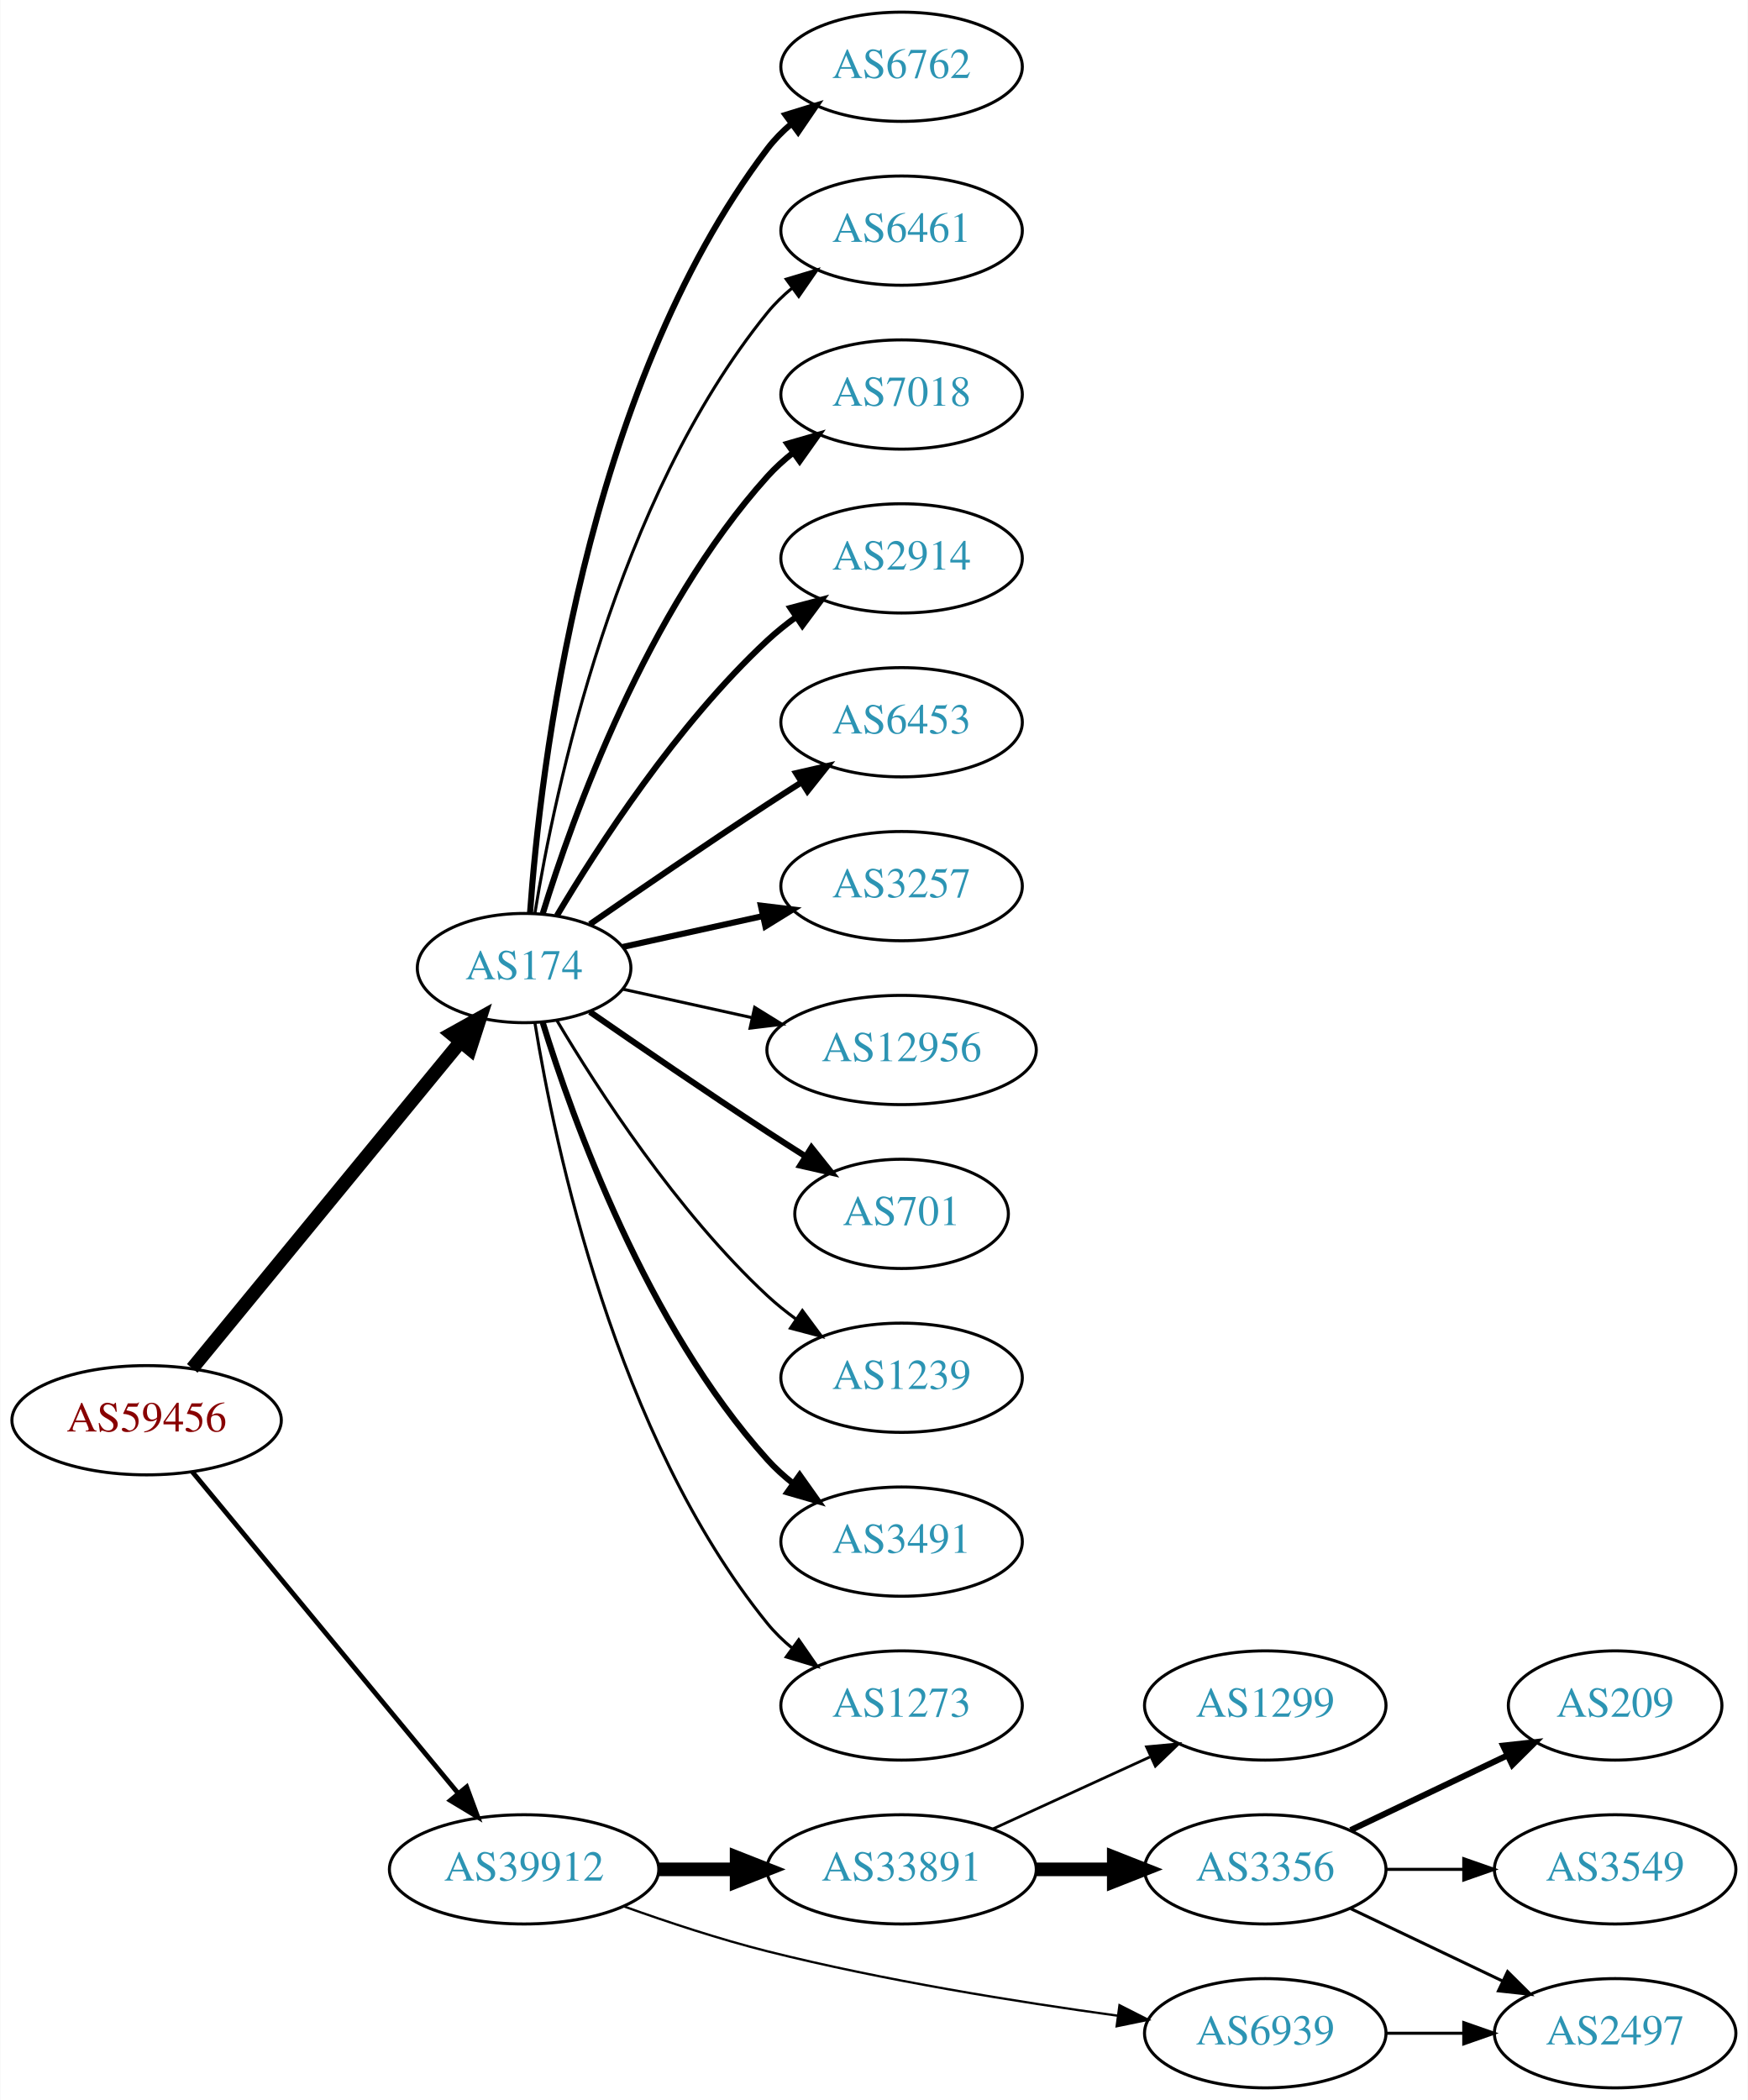
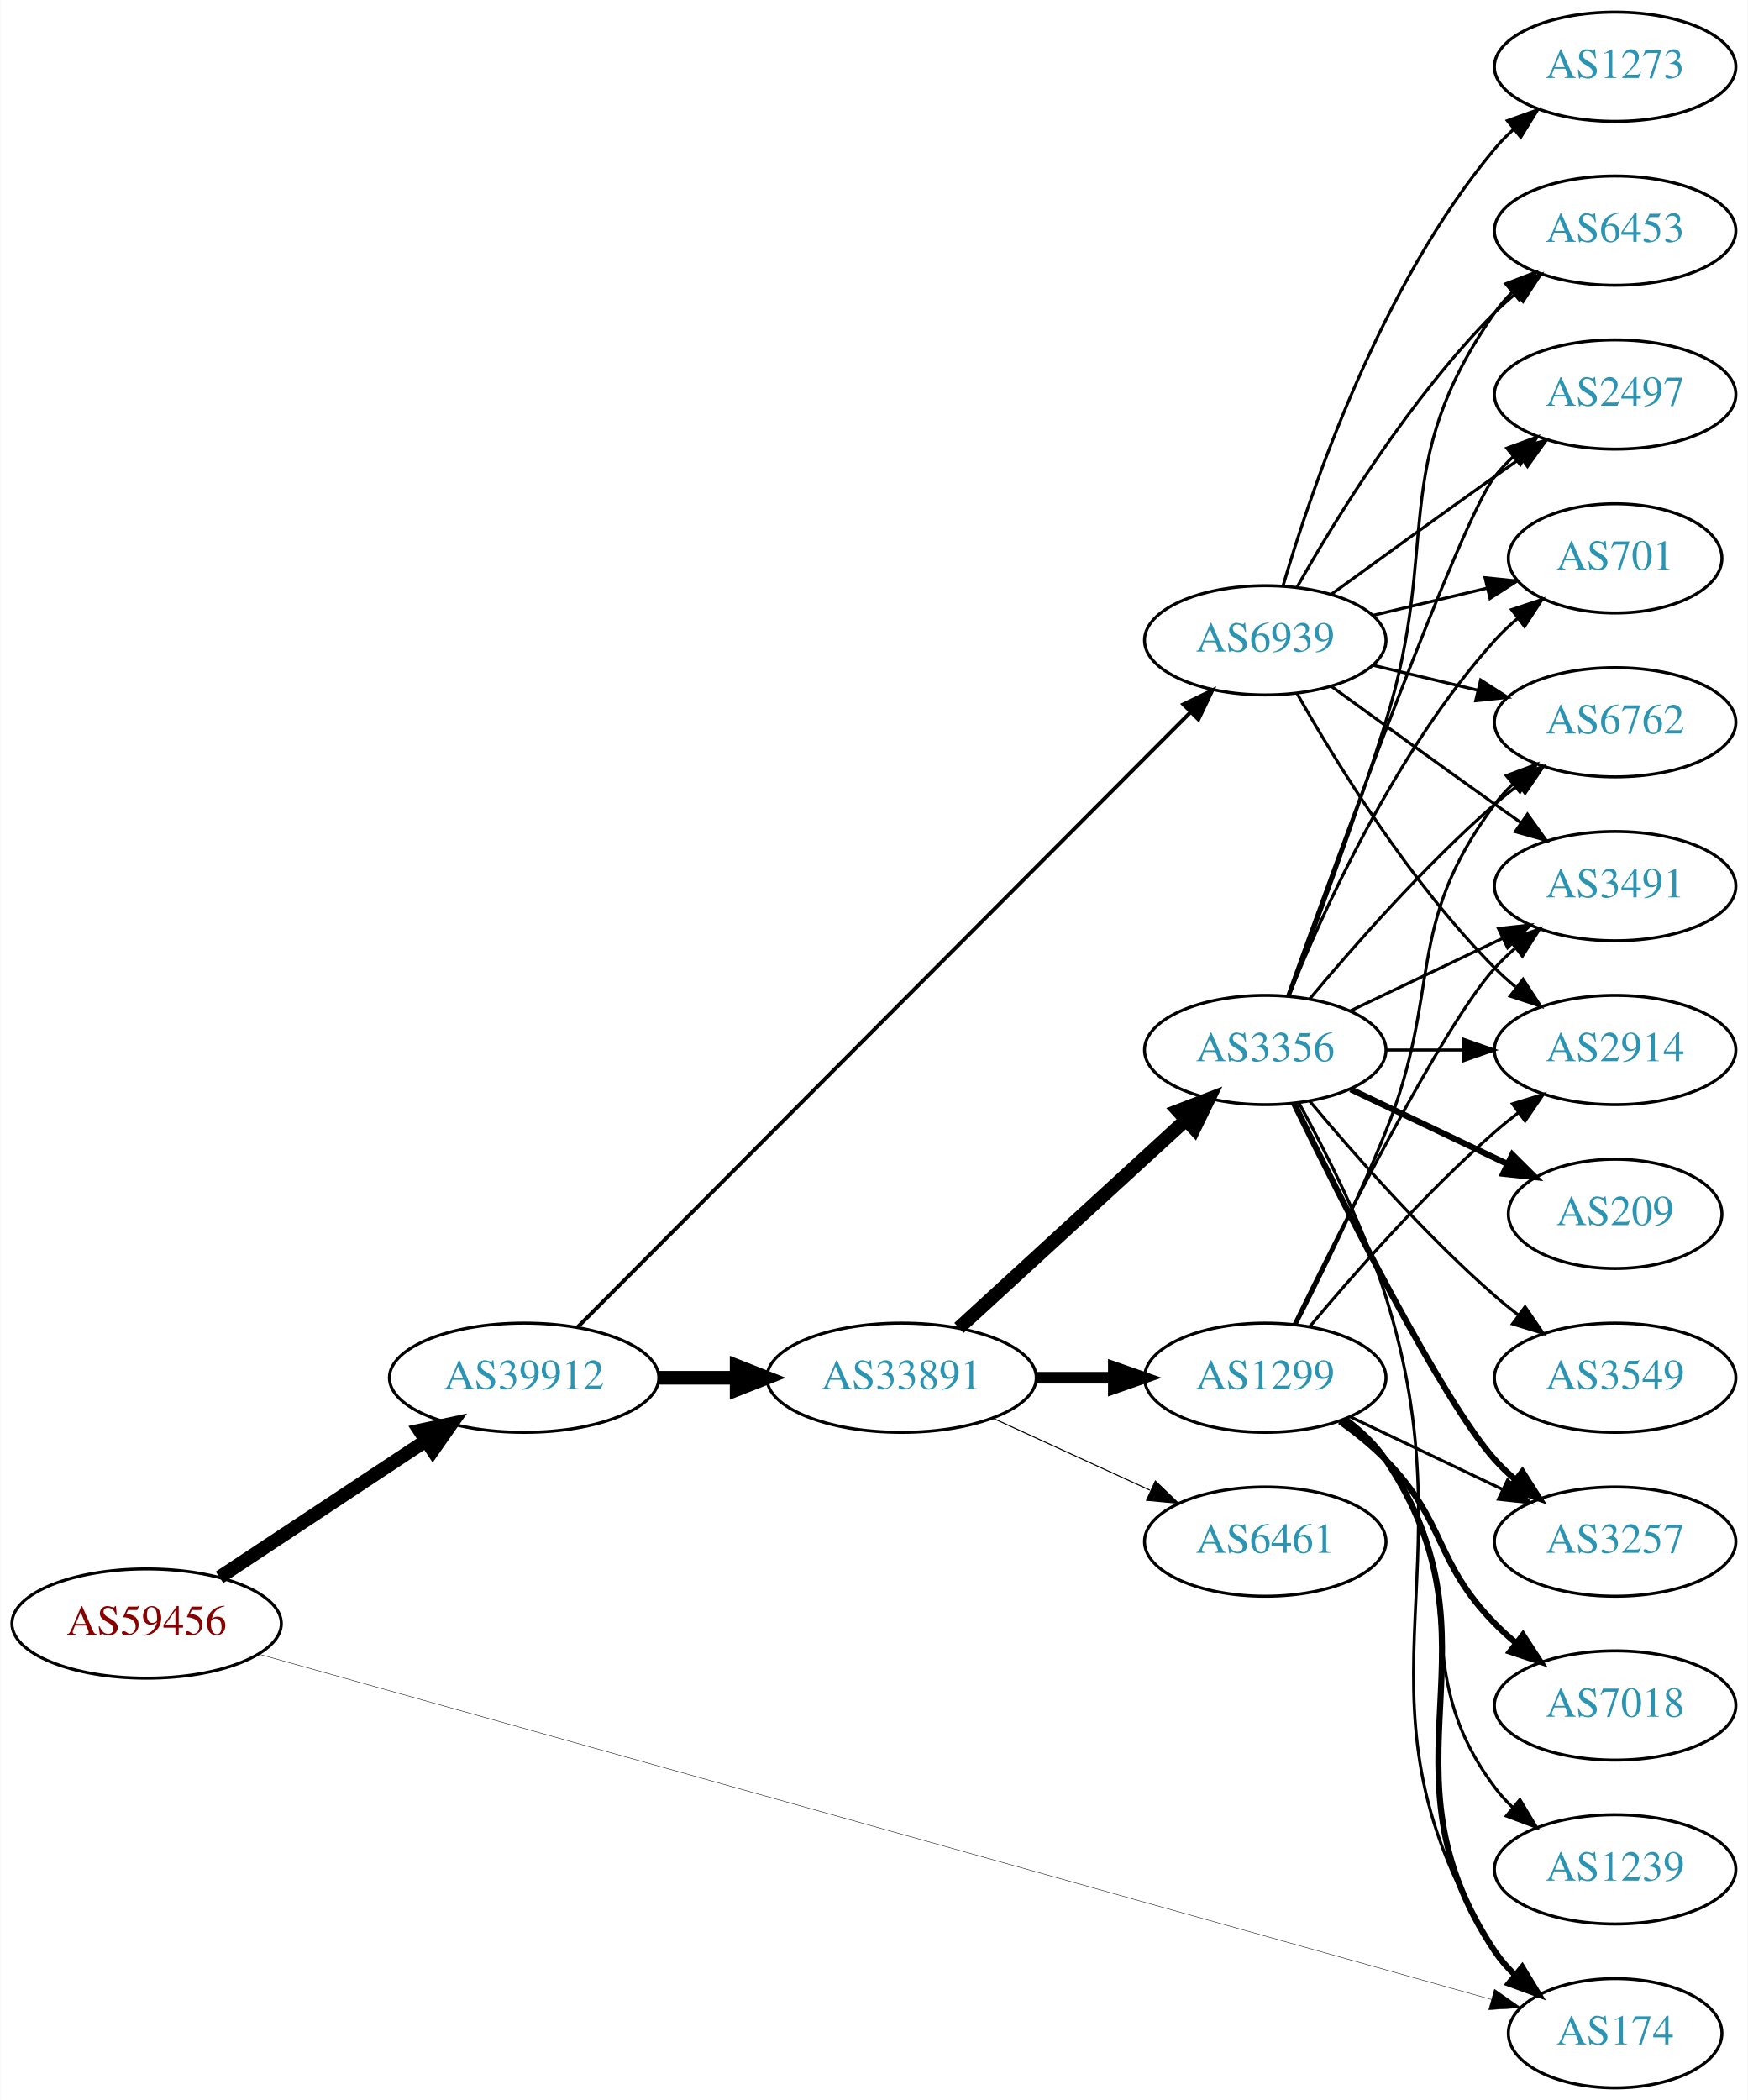
<svg xmlns="http://www.w3.org/2000/svg" xmlns:xlink="http://www.w3.org/1999/xlink" width="576pt" height="692pt" viewBox="0.00 0.00 575.76 692.00">
  <g id="graph0" class="graph" transform="scale(1 1) rotate(0) translate(4 688)">
    <polygon fill="white" stroke="none" points="-4,4 -4,-688 571.762,-688 571.762,4 -4,4" />
    <g id="node1" class="node">
      <g id="a_node1">
        <a xlink:href="/asn/59456" xlink:title="AS59456 ~ Cloud-Brokers IT-Services GmbH [AT]">
-           <ellipse fill="#ffffff" stroke="black" cx="44.196" cy="-220" rx="44.393" ry="18" />
-           <text text-anchor="middle" x="44.196" y="-216.3" font-family="Times,serif" font-size="14.00" fill="#880000">AS59456</text>
+           <ellipse fill="#ffffff" stroke="black" cx="44.196" cy="-153" rx="44.393" ry="18" />
+           <text text-anchor="middle" x="44.196" y="-149.3" font-family="Times,serif" font-size="14.00" fill="#880000">AS59456</text>
        </a>
      </g>
    </g>
    <g id="node2" class="node">
      <g id="a_node2">
        <a xlink:href="/asn/174" xlink:title="AS174 ~ Cogent Communications [US]">
-           <ellipse fill="#ffffff" stroke="black" cx="168.588" cy="-369" rx="35.194" ry="18" />
-           <text text-anchor="middle" x="168.588" y="-365.3" font-family="Times,serif" font-size="14.00" fill="#2c94b3">AS174</text>
+           <ellipse fill="#ffffff" stroke="black" cx="528.116" cy="-18" rx="35.194" ry="18" />
+           <text text-anchor="middle" x="528.116" y="-14.3" font-family="Times,serif" font-size="14.00" fill="#2c94b3">AS174</text>
        </a>
      </g>
    </g>
    <g id="edge1" class="edge">
-       <path fill="none" stroke="black" stroke-width="4.5" d="M59.236,-237.092C80.931,-263.504 122.689,-314.339 147.551,-344.607" />
-       <polygon fill="black" stroke="black" stroke-width="4.5" points="144.695,-347.333 154.085,-352.561 150.78,-342.335 144.695,-347.333" />
+       <path fill="none" stroke="black" stroke-width="0.141" d="M81.025,-142.963C169.016,-118.314 395.251,-54.939 487.283,-29.159" />
+       <polygon fill="black" stroke="black" stroke-width="0.141" points="488.367,-32.489 497.053,-26.422 486.479,-25.749 488.367,-32.489" />
    </g>
    <g id="node3" class="node">
      <g id="a_node3">
        <a xlink:href="/asn/39912" xlink:title="AS39912 ~ oja.at GmbH [AT]">
-           <ellipse fill="#ffffff" stroke="black" cx="168.588" cy="-72" rx="44.393" ry="18" />
-           <text text-anchor="middle" x="168.588" y="-68.3" font-family="Times,serif" font-size="14.00" fill="#2c94b3">AS39912</text>
+           <ellipse fill="#ffffff" stroke="black" cx="168.588" cy="-234" rx="44.393" ry="18" />
+           <text text-anchor="middle" x="168.588" y="-230.3" font-family="Times,serif" font-size="14.00" fill="#2c94b3">AS39912</text>
        </a>
      </g>
    </g>
    <g id="edge2" class="edge">
-       <path fill="none" stroke="black" stroke-width="1.575" d="M59.236,-203.023C80.701,-177.066 121.807,-127.36 146.756,-97.191" />
-       <polygon fill="black" stroke="black" stroke-width="1.575" points="149.659,-99.172 153.335,-89.235 144.265,-94.711 149.659,-99.172" />
+       <path fill="none" stroke="black" stroke-width="4.5" d="M68.217,-168.235C87.449,-180.963 115.056,-199.234 136.294,-213.289" />
+       <polygon fill="black" stroke="black" stroke-width="4.5" points="134.158,-216.597 144.67,-218.833 138.504,-210.03 134.158,-216.597" />
    </g>
    <g id="node4" class="node">
      <g id="a_node4">
-         <a xlink:href="/asn/6762" xlink:title="AS6762 ~ TELECOM ITALIA SPARKLE S.p.A. [IT]">
-           <ellipse fill="#ffffff" stroke="black" cx="292.98" cy="-666" rx="39.794" ry="18" />
-           <text text-anchor="middle" x="292.98" y="-662.3" font-family="Times,serif" font-size="14.00" fill="#2c94b3">AS6762</text>
+         <a xlink:href="/asn/33891" xlink:title="AS33891 ~ CORE-BACKBONE GMBH GLOBAL NETWORK [DE]">
+           <ellipse fill="#ffffff" stroke="black" cx="292.98" cy="-234" rx="44.393" ry="18" />
+           <text text-anchor="middle" x="292.98" y="-230.3" font-family="Times,serif" font-size="14.00" fill="#2c94b3">AS33891</text>
        </a>
      </g>
    </g>
    <g id="edge3" class="edge">
-       <path fill="none" stroke="black" stroke-width="2" d="M170.537,-387.036C173.823,-433.457 188.133,-559.007 248.784,-639 251.055,-641.995 253.763,-644.74 256.699,-647.235" />
-       <polygon fill="black" stroke="black" stroke-width="2" points="254.739,-650.138 264.864,-653.256 258.893,-644.504 254.739,-650.138" />
+       <path fill="none" stroke="black" stroke-width="4.5" d="M213.084,-234C221.29,-234 229.961,-234 238.434,-234" />
+       <polygon fill="black" stroke="black" stroke-width="4.5" points="238.625,-237.938 248.625,-234 238.625,-230.063 238.625,-237.938" />
    </g>
    <g id="node5" class="node">
      <g id="a_node5">
-         <a xlink:href="/asn/6461" xlink:title="AS6461 ~ ZAYO-6461 [US]">
-           <ellipse fill="#ffffff" stroke="black" cx="292.98" cy="-612" rx="39.794" ry="18" />
-           <text text-anchor="middle" x="292.98" y="-608.3" font-family="Times,serif" font-size="14.00" fill="#2c94b3">AS6461</text>
+         <a xlink:href="/asn/6939" xlink:title="AS6939 ~ Hurricane Electric LLC [US]">
+           <ellipse fill="#ffffff" stroke="black" cx="412.823" cy="-477" rx="39.794" ry="18" />
+           <text text-anchor="middle" x="412.823" y="-473.3" font-family="Times,serif" font-size="14.00" fill="#2c94b3">AS6939</text>
        </a>
      </g>
    </g>
    <g id="edge4" class="edge">
-       <path fill="none" stroke="black" d="M172.169,-387.178C178.624,-426.997 198.695,-523.286 248.784,-585 251.153,-587.918 253.926,-590.612 256.903,-593.075" />
-       <polygon fill="black" stroke="black" points="254.978,-596.003 265.125,-599.052 259.094,-590.341 254.978,-596.003" />
+       <path fill="none" stroke="black" stroke-width="1.26" d="M186.238,-250.702C228.345,-292.942 339.195,-404.143 388.083,-453.185" />
+       <polygon fill="black" stroke="black" stroke-width="1.26" points="385.838,-455.891 395.377,-460.502 390.796,-450.949 385.838,-455.891" />
    </g>
    <g id="node6" class="node">
      <g id="a_node6">
-         <a xlink:href="/asn/7018" xlink:title="AS7018 ~ AT&amp;T Services, Inc. [US]">
-           <ellipse fill="#ffffff" stroke="black" cx="292.98" cy="-558" rx="39.794" ry="18" />
-           <text text-anchor="middle" x="292.98" y="-554.3" font-family="Times,serif" font-size="14.00" fill="#2c94b3">AS7018</text>
+         <a xlink:href="/asn/1299" xlink:title="AS1299 ~ Telia Carrier [EU]">
+           <ellipse fill="#ffffff" stroke="black" cx="412.823" cy="-234" rx="39.794" ry="18" />
+           <text text-anchor="middle" x="412.823" y="-230.3" font-family="Times,serif" font-size="14.00" fill="#2c94b3">AS1299</text>
        </a>
      </g>
    </g>
    <g id="edge5" class="edge">
-       <path fill="none" stroke="black" stroke-width="2" d="M174.726,-386.94C184.629,-418.979 208.966,-486.812 248.784,-531 251.3,-533.792 254.172,-536.401 257.211,-538.812" />
-       <polygon fill="black" stroke="black" stroke-width="2" points="255.34,-541.776 265.519,-544.715 259.394,-536.07 255.34,-541.776" />
+       <path fill="none" stroke="black" stroke-width="3.808" d="M337.191,-234C345.504,-234 354.267,-234 362.749,-234" />
+       <polygon fill="black" stroke="black" stroke-width="3.808" points="362.908,-237.5 372.908,-234 362.908,-230.5 362.908,-237.5" />
    </g>
    <g id="node7" class="node">
      <g id="a_node7">
-         <a xlink:href="/asn/2914" xlink:title="AS2914 ~ NTT America, Inc. [US]">
-           <ellipse fill="#ffffff" stroke="black" cx="292.98" cy="-504" rx="39.794" ry="18" />
-           <text text-anchor="middle" x="292.98" y="-500.3" font-family="Times,serif" font-size="14.00" fill="#2c94b3">AS2914</text>
+         <a xlink:href="/asn/3356" xlink:title="AS3356 ~ Level 3 Parent, LLC [US]">
+           <ellipse fill="#ffffff" stroke="black" cx="412.823" cy="-342" rx="39.794" ry="18" />
+           <text text-anchor="middle" x="412.823" y="-338.3" font-family="Times,serif" font-size="14.00" fill="#2c94b3">AS3356</text>
        </a>
      </g>
    </g>
    <g id="edge6" class="edge">
-       <path fill="none" stroke="black" stroke-width="2" d="M179.401,-386.279C192.907,-409.011 218.967,-449.314 248.784,-477 251.691,-479.699 254.904,-482.28 258.228,-484.703" />
-       <polygon fill="black" stroke="black" stroke-width="2" points="256.363,-487.667 266.606,-490.375 260.287,-481.87 256.363,-487.667" />
+       <path fill="none" stroke="black" stroke-width="4.5" d="M311.878,-250.403C331.806,-268.667 364.164,-298.322 386.641,-318.921" />
+       <polygon fill="black" stroke="black" stroke-width="4.5" points="384.11,-321.943 394.143,-325.797 389.431,-316.137 384.11,-321.943" />
    </g>
    <g id="node8" class="node">
      <g id="a_node8">
-         <a xlink:href="/asn/6453" xlink:title="AS6453 ~ TATA COMMUNICATIONS (AMERICA) INC [US]">
-           <ellipse fill="#ffffff" stroke="black" cx="292.98" cy="-450" rx="39.794" ry="18" />
-           <text text-anchor="middle" x="292.98" y="-446.3" font-family="Times,serif" font-size="14.00" fill="#2c94b3">AS6453</text>
+         <a xlink:href="/asn/6461" xlink:title="AS6461 ~ Zayo Bandwidth [US]">
+           <ellipse fill="#ffffff" stroke="black" cx="412.823" cy="-180" rx="39.794" ry="18" />
+           <text text-anchor="middle" x="412.823" y="-176.3" font-family="Times,serif" font-size="14.00" fill="#2c94b3">AS6461</text>
        </a>
      </g>
    </g>
    <g id="edge7" class="edge">
-       <path fill="none" stroke="black" stroke-width="2" d="M190.279,-383.44C206.17,-394.449 228.721,-409.897 248.784,-423 252.366,-425.339 256.137,-427.759 259.897,-430.144" />
-       <polygon fill="black" stroke="black" stroke-width="2" points="258.23,-433.231 268.558,-435.596 261.959,-427.307 258.23,-433.231" />
+       <path fill="none" stroke="black" stroke-width="0.346" d="M323.11,-220.652C338.721,-213.498 358.119,-204.609 374.791,-196.97" />
+       <polygon fill="black" stroke="black" stroke-width="0.346" points="376.61,-199.986 384.243,-192.638 373.694,-193.622 376.61,-199.986" />
    </g>
    <g id="node9" class="node">
      <g id="a_node9">
-         <a xlink:href="/asn/3257" xlink:title="AS3257 ~ GTT [DE]">
-           <ellipse fill="#ffffff" stroke="black" cx="292.98" cy="-396" rx="39.794" ry="18" />
-           <text text-anchor="middle" x="292.98" y="-392.3" font-family="Times,serif" font-size="14.00" fill="#2c94b3">AS3257</text>
-         </a>
-       </g>
-     </g>
-     <g id="edge8" class="edge">
-       <path fill="none" stroke="black" stroke-width="2" d="M201.107,-375.953C215.168,-379.055 231.986,-382.765 247.31,-386.146" />
-       <polygon fill="black" stroke="black" stroke-width="2" points="246.601,-389.573 257.12,-388.31 248.109,-382.738 246.601,-389.573" />
+         <a xlink:href="/asn/2497" xlink:title="AS2497 ~ Internet Initiative Japan Inc. [JP]">
+           <ellipse fill="#ffffff" stroke="black" cx="528.116" cy="-558" rx="39.794" ry="18" />
+           <text text-anchor="middle" x="528.116" y="-554.3" font-family="Times,serif" font-size="14.00" fill="#2c94b3">AS2497</text>
+         </a>
+       </g>
+     </g>
+     <g id="edge28" class="edge">
+       <path fill="none" stroke="black" d="M434.671,-492.222C449.605,-503.091 470.219,-518.025 488.469,-531 491.29,-533.005 494.233,-535.085 497.181,-537.159" />
+       <polygon fill="black" stroke="black" points="495.208,-540.05 505.406,-542.926 499.227,-534.319 495.208,-540.05" />
    </g>
    <g id="node10" class="node">
      <g id="a_node10">
-         <a xlink:href="/asn/12956" xlink:title="AS12956 ~ TELXIUS [ES]">
-           <ellipse fill="#ffffff" stroke="black" cx="292.98" cy="-342" rx="44.393" ry="18" />
-           <text text-anchor="middle" x="292.98" y="-338.3" font-family="Times,serif" font-size="14.00" fill="#2c94b3">AS12956</text>
-         </a>
-       </g>
-     </g>
-     <g id="edge9" class="edge">
-       <path fill="none" stroke="black" d="M201.107,-362.047C213.988,-359.205 229.183,-355.853 243.424,-352.712" />
-       <polygon fill="black" stroke="black" points="244.566,-356.044 253.577,-350.472 243.058,-349.208 244.566,-356.044" />
+         <a xlink:href="/asn/701" xlink:title="AS701 ~ UUNET [US]">
+           <ellipse fill="#ffffff" stroke="black" cx="528.116" cy="-504" rx="35.194" ry="18" />
+           <text text-anchor="middle" x="528.116" y="-500.3" font-family="Times,serif" font-size="14.00" fill="#2c94b3">AS701</text>
+         </a>
+       </g>
+     </g>
+     <g id="edge30" class="edge">
+       <path fill="none" stroke="black" d="M448.43,-485.248C460.225,-488.058 473.529,-491.229 485.797,-494.153" />
+       <polygon fill="black" stroke="black" points="485.263,-497.624 495.802,-496.537 486.886,-490.814 485.263,-497.624" />
    </g>
    <g id="node11" class="node">
      <g id="a_node11">
-         <a xlink:href="/asn/701" xlink:title="AS701 ~ UUNET [US]">
-           <ellipse fill="#ffffff" stroke="black" cx="292.98" cy="-288" rx="35.194" ry="18" />
-           <text text-anchor="middle" x="292.98" y="-284.3" font-family="Times,serif" font-size="14.00" fill="#2c94b3">AS701</text>
-         </a>
-       </g>
-     </g>
-     <g id="edge10" class="edge">
-       <path fill="none" stroke="black" stroke-width="2" d="M190.279,-354.56C206.17,-343.551 228.721,-328.103 248.784,-315 252.829,-312.358 257.114,-309.615 261.354,-306.933" />
-       <polygon fill="black" stroke="black" stroke-width="2" points="263.291,-309.85 269.898,-301.568 259.568,-303.921 263.291,-309.85" />
+         <a xlink:href="/asn/6762" xlink:title="AS6762 ~ TELECOM ITALIA SPARKLE S.p.A. [IT]">
+           <ellipse fill="#ffffff" stroke="black" cx="528.116" cy="-450" rx="39.794" ry="18" />
+           <text text-anchor="middle" x="528.116" y="-446.3" font-family="Times,serif" font-size="14.00" fill="#2c94b3">AS6762</text>
+         </a>
+       </g>
+     </g>
+     <g id="edge29" class="edge">
+       <path fill="none" stroke="black" d="M448.43,-468.752C459.301,-466.162 471.456,-463.265 482.898,-460.538" />
+       <polygon fill="black" stroke="black" points="483.804,-463.92 492.721,-458.197 482.182,-457.111 483.804,-463.92" />
    </g>
    <g id="node12" class="node">
      <g id="a_node12">
-         <a xlink:href="/asn/1239" xlink:title="AS1239 ~ Sprint [US]">
-           <ellipse fill="#ffffff" stroke="black" cx="292.98" cy="-234" rx="39.794" ry="18" />
-           <text text-anchor="middle" x="292.98" y="-230.3" font-family="Times,serif" font-size="14.00" fill="#2c94b3">AS1239</text>
-         </a>
-       </g>
-     </g>
-     <g id="edge11" class="edge">
-       <path fill="none" stroke="black" d="M179.401,-351.721C192.907,-328.989 218.967,-288.686 248.784,-261 251.691,-258.301 254.904,-255.72 258.228,-253.297" />
-       <polygon fill="black" stroke="black" points="260.287,-256.13 266.606,-247.625 256.363,-250.333 260.287,-256.13" />
+         <a xlink:href="/asn/6453" xlink:title="AS6453 ~ TATA COMMUNICATIONS (AMERICA) INC [US]">
+           <ellipse fill="#ffffff" stroke="black" cx="528.116" cy="-612" rx="39.794" ry="18" />
+           <text text-anchor="middle" x="528.116" y="-608.3" font-family="Times,serif" font-size="14.00" fill="#2c94b3">AS6453</text>
+         </a>
+       </g>
+     </g>
+     <g id="edge26" class="edge">
+       <path fill="none" stroke="black" d="M423.283,-494.49C436.065,-517.096 460.497,-556.886 488.469,-585 490.58,-587.121 492.876,-589.188 495.262,-591.171" />
+       <polygon fill="black" stroke="black" points="493.514,-594.242 503.577,-597.556 497.777,-588.69 493.514,-594.242" />
    </g>
    <g id="node13" class="node">
      <g id="a_node13">
+         <a xlink:href="/asn/2914" xlink:title="AS2914 ~ NTT America, Inc. [US]">
+           <ellipse fill="#ffffff" stroke="black" cx="528.116" cy="-342" rx="39.794" ry="18" />
+           <text text-anchor="middle" x="528.116" y="-338.3" font-family="Times,serif" font-size="14.00" fill="#2c94b3">AS2914</text>
+         </a>
+       </g>
+     </g>
+     <g id="edge25" class="edge">
+       <path fill="none" stroke="black" d="M423.283,-459.51C436.065,-436.904 460.497,-397.114 488.469,-369 490.58,-366.879 492.876,-364.812 495.262,-362.829" />
+       <polygon fill="black" stroke="black" points="497.777,-365.31 503.577,-356.444 493.514,-359.758 497.777,-365.31" />
+     </g>
+     <g id="node17" class="node">
+       <g id="a_node17">
        <a xlink:href="/asn/3491" xlink:title="AS3491 ~ PCCW Global, Inc. [US]">
-           <ellipse fill="#ffffff" stroke="black" cx="292.98" cy="-180" rx="39.794" ry="18" />
-           <text text-anchor="middle" x="292.98" y="-176.3" font-family="Times,serif" font-size="14.00" fill="#2c94b3">AS3491</text>
-         </a>
-       </g>
-     </g>
-     <g id="edge12" class="edge">
-       <path fill="none" stroke="black" stroke-width="2" d="M174.726,-351.06C184.629,-319.021 208.966,-251.188 248.784,-207 251.3,-204.208 254.172,-201.599 257.211,-199.188" />
-       <polygon fill="black" stroke="black" stroke-width="2" points="259.394,-201.93 265.519,-193.285 255.34,-196.224 259.394,-201.93" />
+           <ellipse fill="#ffffff" stroke="black" cx="528.116" cy="-396" rx="39.794" ry="18" />
+           <text text-anchor="middle" x="528.116" y="-392.3" font-family="Times,serif" font-size="14.00" fill="#2c94b3">AS3491</text>
+         </a>
+       </g>
+     </g>
+     <g id="edge31" class="edge">
+       <path fill="none" stroke="black" d="M434.671,-461.778C449.605,-450.909 470.219,-435.975 488.469,-423 491.29,-420.995 494.233,-418.915 497.181,-416.841" />
+       <polygon fill="black" stroke="black" points="499.227,-419.681 505.406,-411.074 495.208,-413.95 499.227,-419.681" />
+     </g>
+     <g id="node20" class="node">
+       <g id="a_node20">
+         <a xlink:href="/asn/1273" xlink:title="AS1273 ~ Vodafone Group PLC [EU]">
+           <ellipse fill="#ffffff" stroke="black" cx="528.116" cy="-666" rx="39.794" ry="18" />
+           <text text-anchor="middle" x="528.116" y="-662.3" font-family="Times,serif" font-size="14.00" fill="#2c94b3">AS1273</text>
+         </a>
+       </g>
+     </g>
+     <g id="edge27" class="edge">
+       <path fill="none" stroke="black" d="M418.697,-495.002C428.011,-526.844 450.828,-593.981 488.469,-639 490.34,-641.237 492.438,-643.374 494.664,-645.396" />
+       <polygon fill="black" stroke="black" points="492.608,-648.234 502.583,-651.804 497.011,-642.793 492.608,-648.234" />
+     </g>
+     <g id="edge21" class="edge">
+       <path fill="none" stroke="black" stroke-width="2" d="M439.142,-220.393C444.198,-216.649 449.01,-212.169 452.469,-207 493.494,-145.706 447.445,-106.294 488.469,-45 490.336,-42.211 492.596,-39.623 495.075,-37.243" />
+       <polygon fill="black" stroke="black" stroke-width="2" points="497.493,-39.786 502.998,-30.734 493.05,-34.378 497.493,-39.786" />
+     </g>
+     <g id="edge18" class="edge">
+       <path fill="none" stroke="black" d="M422.904,-251.417C431.172,-267.634 443.434,-292.603 452.469,-315 471.399,-361.922 458.198,-382.458 488.469,-423 490.214,-425.336 492.221,-427.545 494.385,-429.617" />
+       <polygon fill="black" stroke="black" points="492.262,-432.405 502.185,-436.118 496.744,-427.027 492.262,-432.405" />
+     </g>
+     <g id="edge20" class="edge">
+       <path fill="none" stroke="black" d="M427.453,-250.817C441.736,-267.929 465.282,-294.745 488.469,-315 490.935,-317.154 493.574,-319.294 496.271,-321.372" />
+       <polygon fill="black" stroke="black" points="494.296,-324.264 504.425,-327.37 498.444,-318.625 494.296,-324.264" />
    </g>
    <g id="node14" class="node">
      <g id="a_node14">
-         <a xlink:href="/asn/1273" xlink:title="AS1273 ~ Vodafone Group PLC [EU]">
-           <ellipse fill="#ffffff" stroke="black" cx="292.98" cy="-126" rx="39.794" ry="18" />
-           <text text-anchor="middle" x="292.98" y="-122.3" font-family="Times,serif" font-size="14.00" fill="#2c94b3">AS1273</text>
-         </a>
-       </g>
+         <a xlink:href="/asn/3257" xlink:title="AS3257 ~ GTT [DE]">
+           <ellipse fill="#ffffff" stroke="black" cx="528.116" cy="-180" rx="39.794" ry="18" />
+           <text text-anchor="middle" x="528.116" y="-176.3" font-family="Times,serif" font-size="14.00" fill="#2c94b3">AS3257</text>
+         </a>
+       </g>
+     </g>
+     <g id="edge23" class="edge">
+       <path fill="none" stroke="black" d="M440.959,-221.066C455.953,-213.919 474.774,-204.948 490.998,-197.215" />
+       <polygon fill="black" stroke="black" points="492.68,-200.291 500.201,-192.829 489.668,-193.972 492.68,-200.291" />
+     </g>
+     <g id="edge22" class="edge">
+       <path fill="none" stroke="black" d="M422.261,-251.511C437.879,-283.509 471.266,-349.893 488.469,-369 490.472,-371.224 492.691,-373.363 495.023,-375.397" />
+       <polygon fill="black" stroke="black" points="493.221,-378.433 503.242,-381.873 497.554,-372.935 493.221,-378.433" />
+     </g>
+     <g id="node18" class="node">
+       <g id="a_node18">
+         <a xlink:href="/asn/7018" xlink:title="AS7018 ~ AT&amp;T Services, Inc. [US]">
+           <ellipse fill="#ffffff" stroke="black" cx="528.116" cy="-126" rx="39.794" ry="18" />
+           <text text-anchor="middle" x="528.116" y="-122.3" font-family="Times,serif" font-size="14.00" fill="#2c94b3">AS7018</text>
+         </a>
+       </g>
+     </g>
+     <g id="edge19" class="edge">
+       <path fill="none" stroke="black" stroke-width="2" d="M437.417,-219.611C442.673,-215.852 448.005,-211.563 452.469,-207 472.642,-186.383 468.297,-173.617 488.469,-153 490.562,-150.861 492.846,-148.782 495.222,-146.79" />
+       <polygon fill="black" stroke="black" stroke-width="2" points="497.741,-149.268 503.522,-140.389 493.466,-143.725 497.741,-149.268" />
+     </g>
+     <g id="node19" class="node">
+       <g id="a_node19">
+         <a xlink:href="/asn/1239" xlink:title="AS1239 ~ Sprint [US]">
+           <ellipse fill="#ffffff" stroke="black" cx="528.116" cy="-72" rx="39.794" ry="18" />
+           <text text-anchor="middle" x="528.116" y="-68.3" font-family="Times,serif" font-size="14.00" fill="#2c94b3">AS1239</text>
+         </a>
+       </g>
+     </g>
+     <g id="edge24" class="edge">
+       <path fill="none" stroke="black" d="M438.754,-220.118C443.83,-216.389 448.748,-211.984 452.469,-207 482.741,-166.458 458.198,-139.542 488.469,-99 490.214,-96.664 492.221,-94.455 494.385,-92.383" />
+       <polygon fill="black" stroke="black" points="496.744,-94.973 502.185,-85.882 492.262,-89.595 496.744,-94.973" />
+     </g>
+     <g id="edge17" class="edge">
+       <path fill="none" stroke="black" d="M423.906,-324.57C432.739,-308.55 445.26,-283.886 452.469,-261 481.71,-168.172 436.52,-127.3 488.469,-45 490.261,-42.162 492.469,-39.541 494.916,-37.14" />
+       <polygon fill="black" stroke="black" points="497.334,-39.681 502.79,-30.598 492.861,-34.297 497.334,-39.681" />
+     </g>
+     <g id="edge8" class="edge">
+       <path fill="none" stroke="black" d="M420.196,-359.825C436.137,-404.151 477.262,-516.812 488.469,-531 490.277,-533.288 492.33,-535.462 494.524,-537.51" />
+       <polygon fill="black" stroke="black" points="492.435,-540.323 502.384,-543.966 496.878,-534.914 492.435,-540.323" />
+     </g>
+     <g id="edge9" class="edge">
+       <path fill="none" stroke="black" d="M420.571,-359.787C431.622,-387.243 455.675,-440.578 488.469,-477 490.785,-479.572 493.39,-482.03 496.125,-484.343" />
+       <polygon fill="black" stroke="black" points="493.991,-487.117 504.049,-490.448 498.264,-481.572 493.991,-487.117" />
+     </g>
+     <g id="edge10" class="edge">
+       <path fill="none" stroke="black" d="M427.453,-358.817C441.736,-375.929 465.282,-402.745 488.469,-423 490.935,-425.154 493.574,-427.294 496.271,-429.372" />
+       <polygon fill="black" stroke="black" points="494.296,-432.264 504.425,-435.37 498.444,-426.625 494.296,-432.264" />
+     </g>
+     <g id="edge11" class="edge">
+       <path fill="none" stroke="black" d="M420.71,-359.809C428.821,-381.094 442.455,-417.869 452.469,-450 470.946,-509.284 452.856,-534.131 488.469,-585 490.142,-587.389 492.097,-589.635 494.224,-591.733" />
+       <polygon fill="black" stroke="black" points="492.064,-594.49 501.957,-598.284 496.589,-589.149 492.064,-594.49" />
+     </g>
+     <g id="edge12" class="edge">
+       <path fill="none" stroke="black" d="M452.495,-342C460.698,-342 469.462,-342 477.994,-342" />
+       <polygon fill="black" stroke="black" points="478.233,-345.5 488.233,-342 478.233,-338.5 478.233,-345.5" />
    </g>
    <g id="edge13" class="edge">
-       <path fill="none" stroke="black" d="M172.169,-350.822C178.624,-311.003 198.695,-214.714 248.784,-153 251.153,-150.082 253.926,-147.388 256.903,-144.925" />
-       <polygon fill="black" stroke="black" points="259.094,-147.659 265.125,-138.948 254.978,-141.997 259.094,-147.659" />
+       <path fill="none" stroke="black" stroke-width="2" d="M422.261,-324.489C437.879,-292.491 471.266,-226.107 488.469,-207 490.472,-204.776 492.691,-202.637 495.023,-200.603" />
+       <polygon fill="black" stroke="black" stroke-width="2" points="497.554,-203.065 503.242,-194.127 493.221,-197.567 497.554,-203.065" />
    </g>
    <g id="node15" class="node">
      <g id="a_node15">
-         <a xlink:href="/asn/33891" xlink:title="AS33891 ~ CORE-BACKBONE GMBH GLOBAL NETWORK [DE]">
-           <ellipse fill="#ffffff" stroke="black" cx="292.98" cy="-72" rx="44.393" ry="18" />
-           <text text-anchor="middle" x="292.98" y="-68.3" font-family="Times,serif" font-size="14.00" fill="#2c94b3">AS33891</text>
+         <a xlink:href="/asn/209" xlink:title="AS209 ~ CenturyLink Communications, LLC [US]">
+           <ellipse fill="#ffffff" stroke="black" cx="528.116" cy="-288" rx="35.194" ry="18" />
+           <text text-anchor="middle" x="528.116" y="-284.3" font-family="Times,serif" font-size="14.00" fill="#2c94b3">AS209</text>
        </a>
      </g>
    </g>
    <g id="edge14" class="edge">
-       <path fill="none" stroke="black" stroke-width="4.5" d="M213.084,-72C221.29,-72 229.961,-72 238.434,-72" />
-       <polygon fill="black" stroke="black" stroke-width="4.5" points="238.625,-75.938 248.625,-72 238.625,-68.063 238.625,-75.938" />
+       <path fill="none" stroke="black" stroke-width="2" d="M440.959,-329.066C456.391,-321.71 475.877,-312.423 492.412,-304.541" />
+       <polygon fill="black" stroke="black" stroke-width="2" points="494.232,-307.551 501.754,-300.089 491.221,-301.232 494.232,-307.551" />
    </g>
    <g id="node16" class="node">
      <g id="a_node16">
-         <a xlink:href="/asn/6939" xlink:title="AS6939 ~ Hurricane Electric LLC [US]">
-           <ellipse fill="#ffffff" stroke="black" cx="412.823" cy="-18" rx="39.794" ry="18" />
-           <text text-anchor="middle" x="412.823" y="-14.3" font-family="Times,serif" font-size="14.00" fill="#2c94b3">AS6939</text>
+         <a xlink:href="/asn/3549" xlink:title="AS3549 ~ Level 3 Parent, LLC [US]">
+           <ellipse fill="#ffffff" stroke="black" cx="528.116" cy="-234" rx="39.794" ry="18" />
+           <text text-anchor="middle" x="528.116" y="-230.3" font-family="Times,serif" font-size="14.00" fill="#2c94b3">AS3549</text>
        </a>
      </g>
    </g>
    <g id="edge15" class="edge">
-       <path fill="none" stroke="black" stroke-width="0.75" d="M201.595,-59.748C215.875,-54.631 233.006,-48.968 248.784,-45 287.073,-35.372 331.307,-28.294 364.032,-23.805" />
-       <polygon fill="black" stroke="black" stroke-width="0.75" points="364.784,-27.236 374.23,-22.439 363.854,-20.298 364.784,-27.236" />
-     </g>
-     <g id="node17" class="node">
-       <g id="a_node17">
-         <a xlink:href="/asn/1299" xlink:title="AS1299 ~ Telia Carrier [EU]">
-           <ellipse fill="#ffffff" stroke="black" cx="412.823" cy="-126" rx="39.794" ry="18" />
-           <text text-anchor="middle" x="412.823" y="-122.3" font-family="Times,serif" font-size="14.00" fill="#2c94b3">AS1299</text>
-         </a>
-       </g>
+       <path fill="none" stroke="black" d="M427.453,-325.183C441.736,-308.071 465.282,-281.255 488.469,-261 490.935,-258.846 493.574,-256.706 496.271,-254.628" />
+       <polygon fill="black" stroke="black" points="498.444,-257.375 504.425,-248.63 494.296,-251.736 498.444,-257.375" />
    </g>
    <g id="edge16" class="edge">
-       <path fill="none" stroke="black" stroke-width="0.9" d="M323.11,-85.348C338.721,-92.502 358.119,-101.391 374.791,-109.03" />
-       <polygon fill="black" stroke="black" stroke-width="0.9" points="373.694,-112.378 384.243,-113.362 376.61,-106.014 373.694,-112.378" />
-     </g>
-     <g id="node18" class="node">
-       <g id="a_node18">
-         <a xlink:href="/asn/3356" xlink:title="AS3356 ~ Level 3 Parent, LLC [US]">
-           <ellipse fill="#ffffff" stroke="black" cx="412.823" cy="-72" rx="39.794" ry="18" />
-           <text text-anchor="middle" x="412.823" y="-68.3" font-family="Times,serif" font-size="14.00" fill="#2c94b3">AS3356</text>
-         </a>
-       </g>
-     </g>
-     <g id="edge17" class="edge">
-       <path fill="none" stroke="black" stroke-width="4.5" d="M337.191,-72C345.504,-72 354.267,-72 362.749,-72" />
-       <polygon fill="black" stroke="black" stroke-width="4.5" points="362.908,-75.938 372.908,-72 362.908,-68.063 362.908,-75.938" />
-     </g>
-     <g id="node20" class="node">
-       <g id="a_node20">
-         <a xlink:href="/asn/2497" xlink:title="AS2497 ~ Internet Initiative Japan Inc. [JP]">
-           <ellipse fill="#ffffff" stroke="black" cx="528.116" cy="-18" rx="39.794" ry="18" />
-           <text text-anchor="middle" x="528.116" y="-14.3" font-family="Times,serif" font-size="14.00" fill="#2c94b3">AS2497</text>
-         </a>
-       </g>
-     </g>
-     <g id="edge21" class="edge">
-       <path fill="none" stroke="black" d="M452.495,-18C460.698,-18 469.462,-18 477.994,-18" />
-       <polygon fill="black" stroke="black" points="478.233,-21.5 488.233,-18 478.233,-14.5 478.233,-21.5" />
-     </g>
-     <g id="node19" class="node">
-       <g id="a_node19">
-         <a xlink:href="/asn/209" xlink:title="AS209 ~ CenturyLink Communications, LLC [US]">
-           <ellipse fill="#ffffff" stroke="black" cx="528.116" cy="-126" rx="35.194" ry="18" />
-           <text text-anchor="middle" x="528.116" y="-122.3" font-family="Times,serif" font-size="14.00" fill="#2c94b3">AS209</text>
-         </a>
-       </g>
-     </g>
-     <g id="edge18" class="edge">
-       <path fill="none" stroke="black" stroke-width="2" d="M440.959,-84.934C456.391,-92.29 475.877,-101.577 492.412,-109.459" />
-       <polygon fill="black" stroke="black" stroke-width="2" points="491.221,-112.768 501.754,-113.911 494.232,-106.449 491.221,-112.768" />
-     </g>
-     <g id="edge19" class="edge">
-       <path fill="none" stroke="black" d="M440.959,-59.066C455.953,-51.919 474.774,-42.948 490.998,-35.215" />
-       <polygon fill="black" stroke="black" points="492.68,-38.291 500.201,-30.829 489.668,-31.972 492.68,-38.291" />
-     </g>
-     <g id="node21" class="node">
-       <g id="a_node21">
-         <a xlink:href="/asn/3549" xlink:title="AS3549 ~ Level 3 Parent, LLC [US]">
-           <ellipse fill="#ffffff" stroke="black" cx="528.116" cy="-72" rx="39.794" ry="18" />
-           <text text-anchor="middle" x="528.116" y="-68.3" font-family="Times,serif" font-size="14.00" fill="#2c94b3">AS3549</text>
-         </a>
-       </g>
-     </g>
-     <g id="edge20" class="edge">
-       <path fill="none" stroke="black" d="M452.495,-72C460.698,-72 469.462,-72 477.994,-72" />
-       <polygon fill="black" stroke="black" points="478.233,-75.5 488.233,-72 478.233,-68.5 478.233,-75.5" />
+       <path fill="none" stroke="black" d="M440.959,-354.934C455.953,-362.081 474.774,-371.052 490.998,-378.785" />
+       <polygon fill="black" stroke="black" points="489.668,-382.028 500.201,-383.171 492.68,-375.709 489.668,-382.028" />
    </g>
  </g>
</svg>
